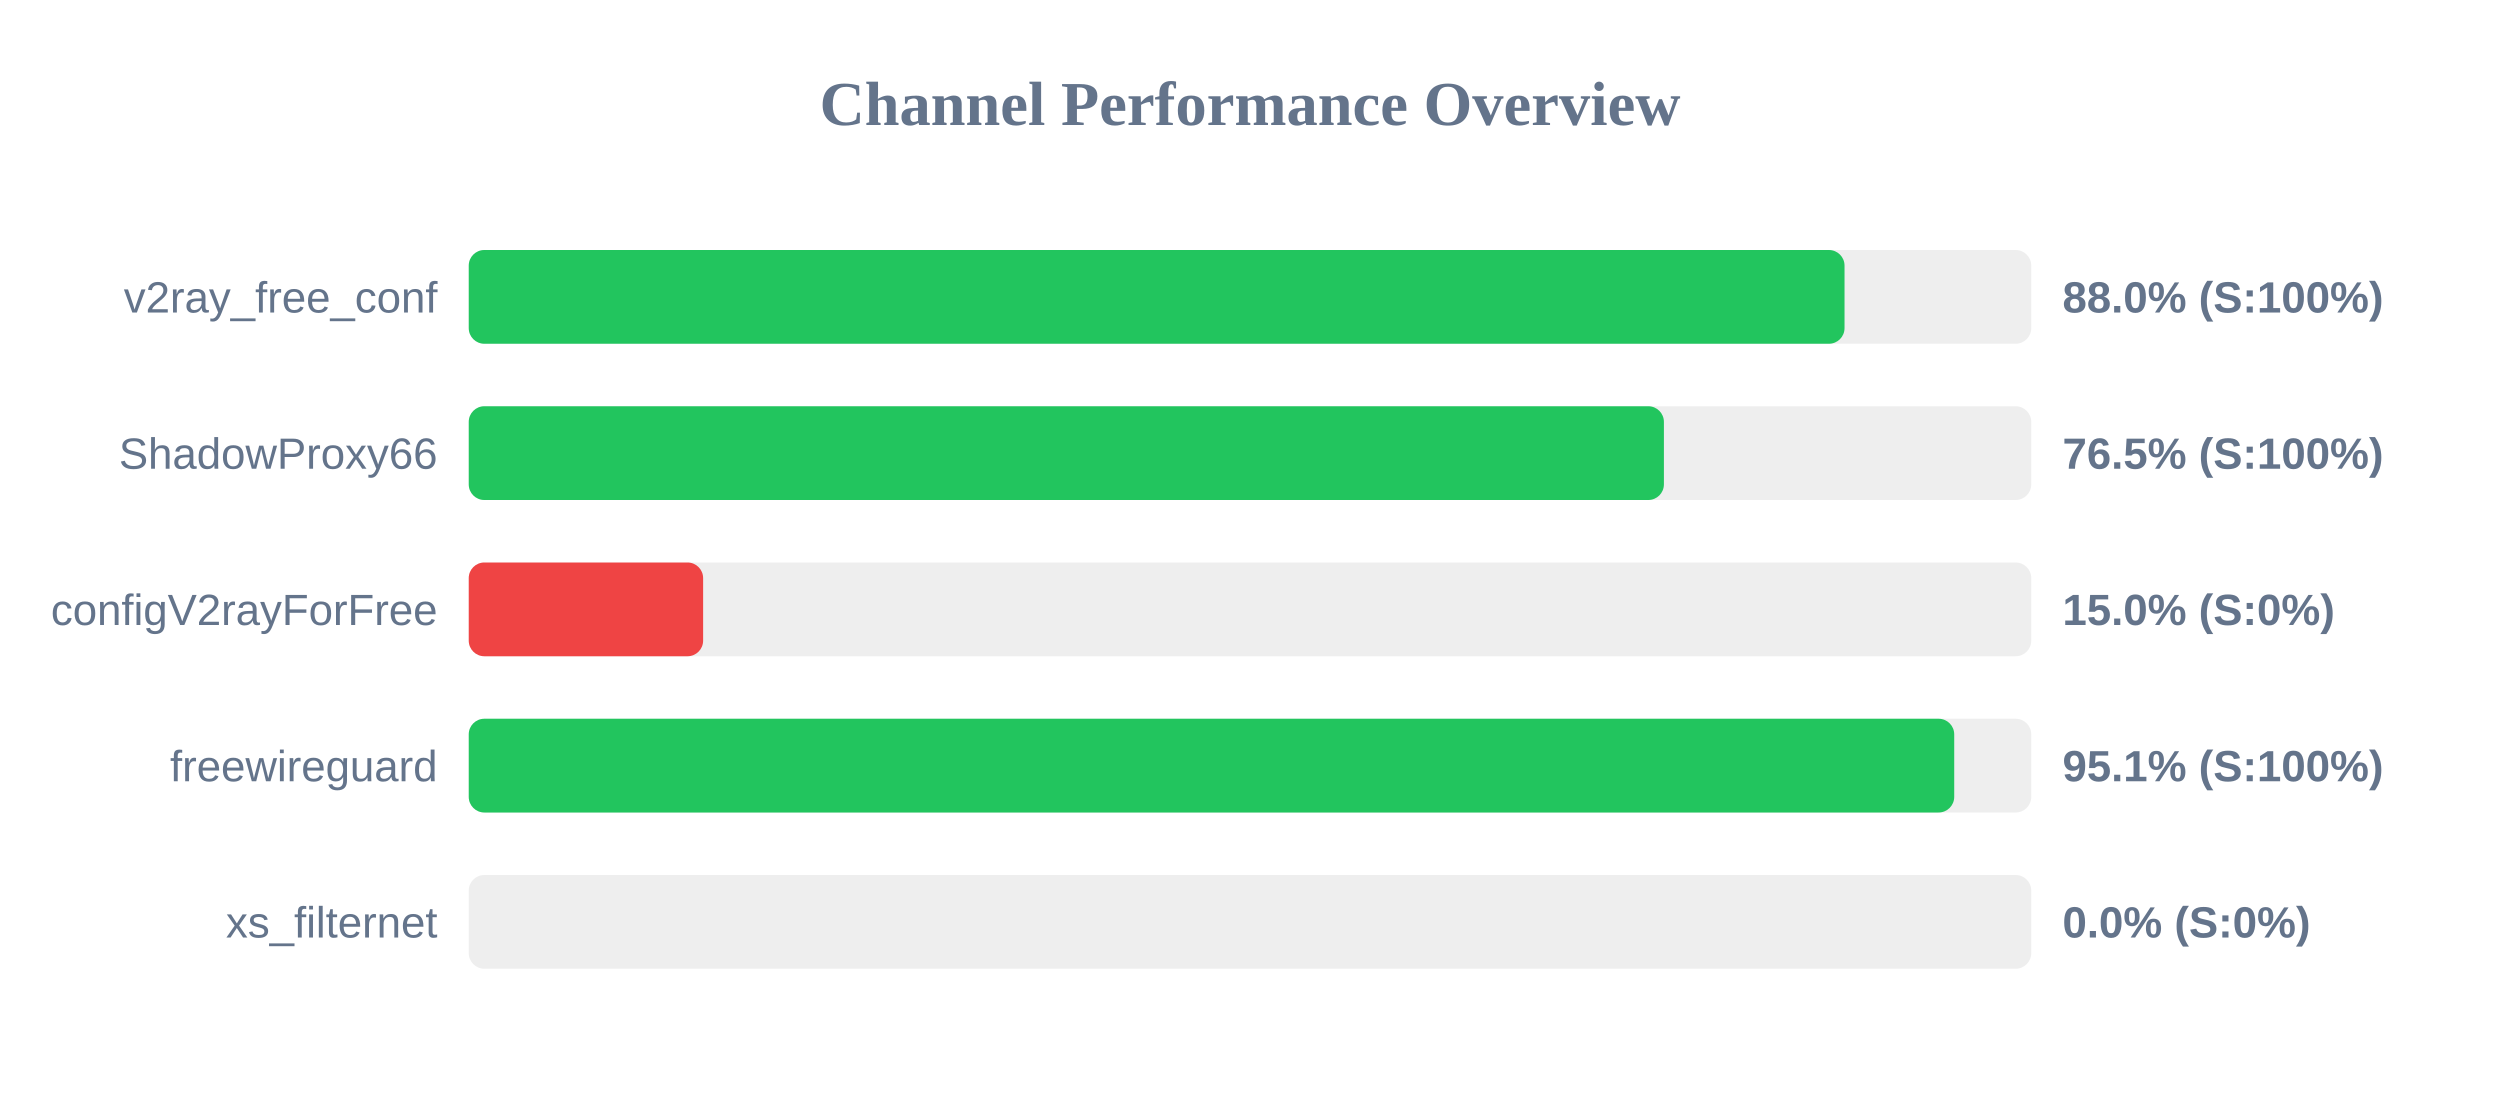
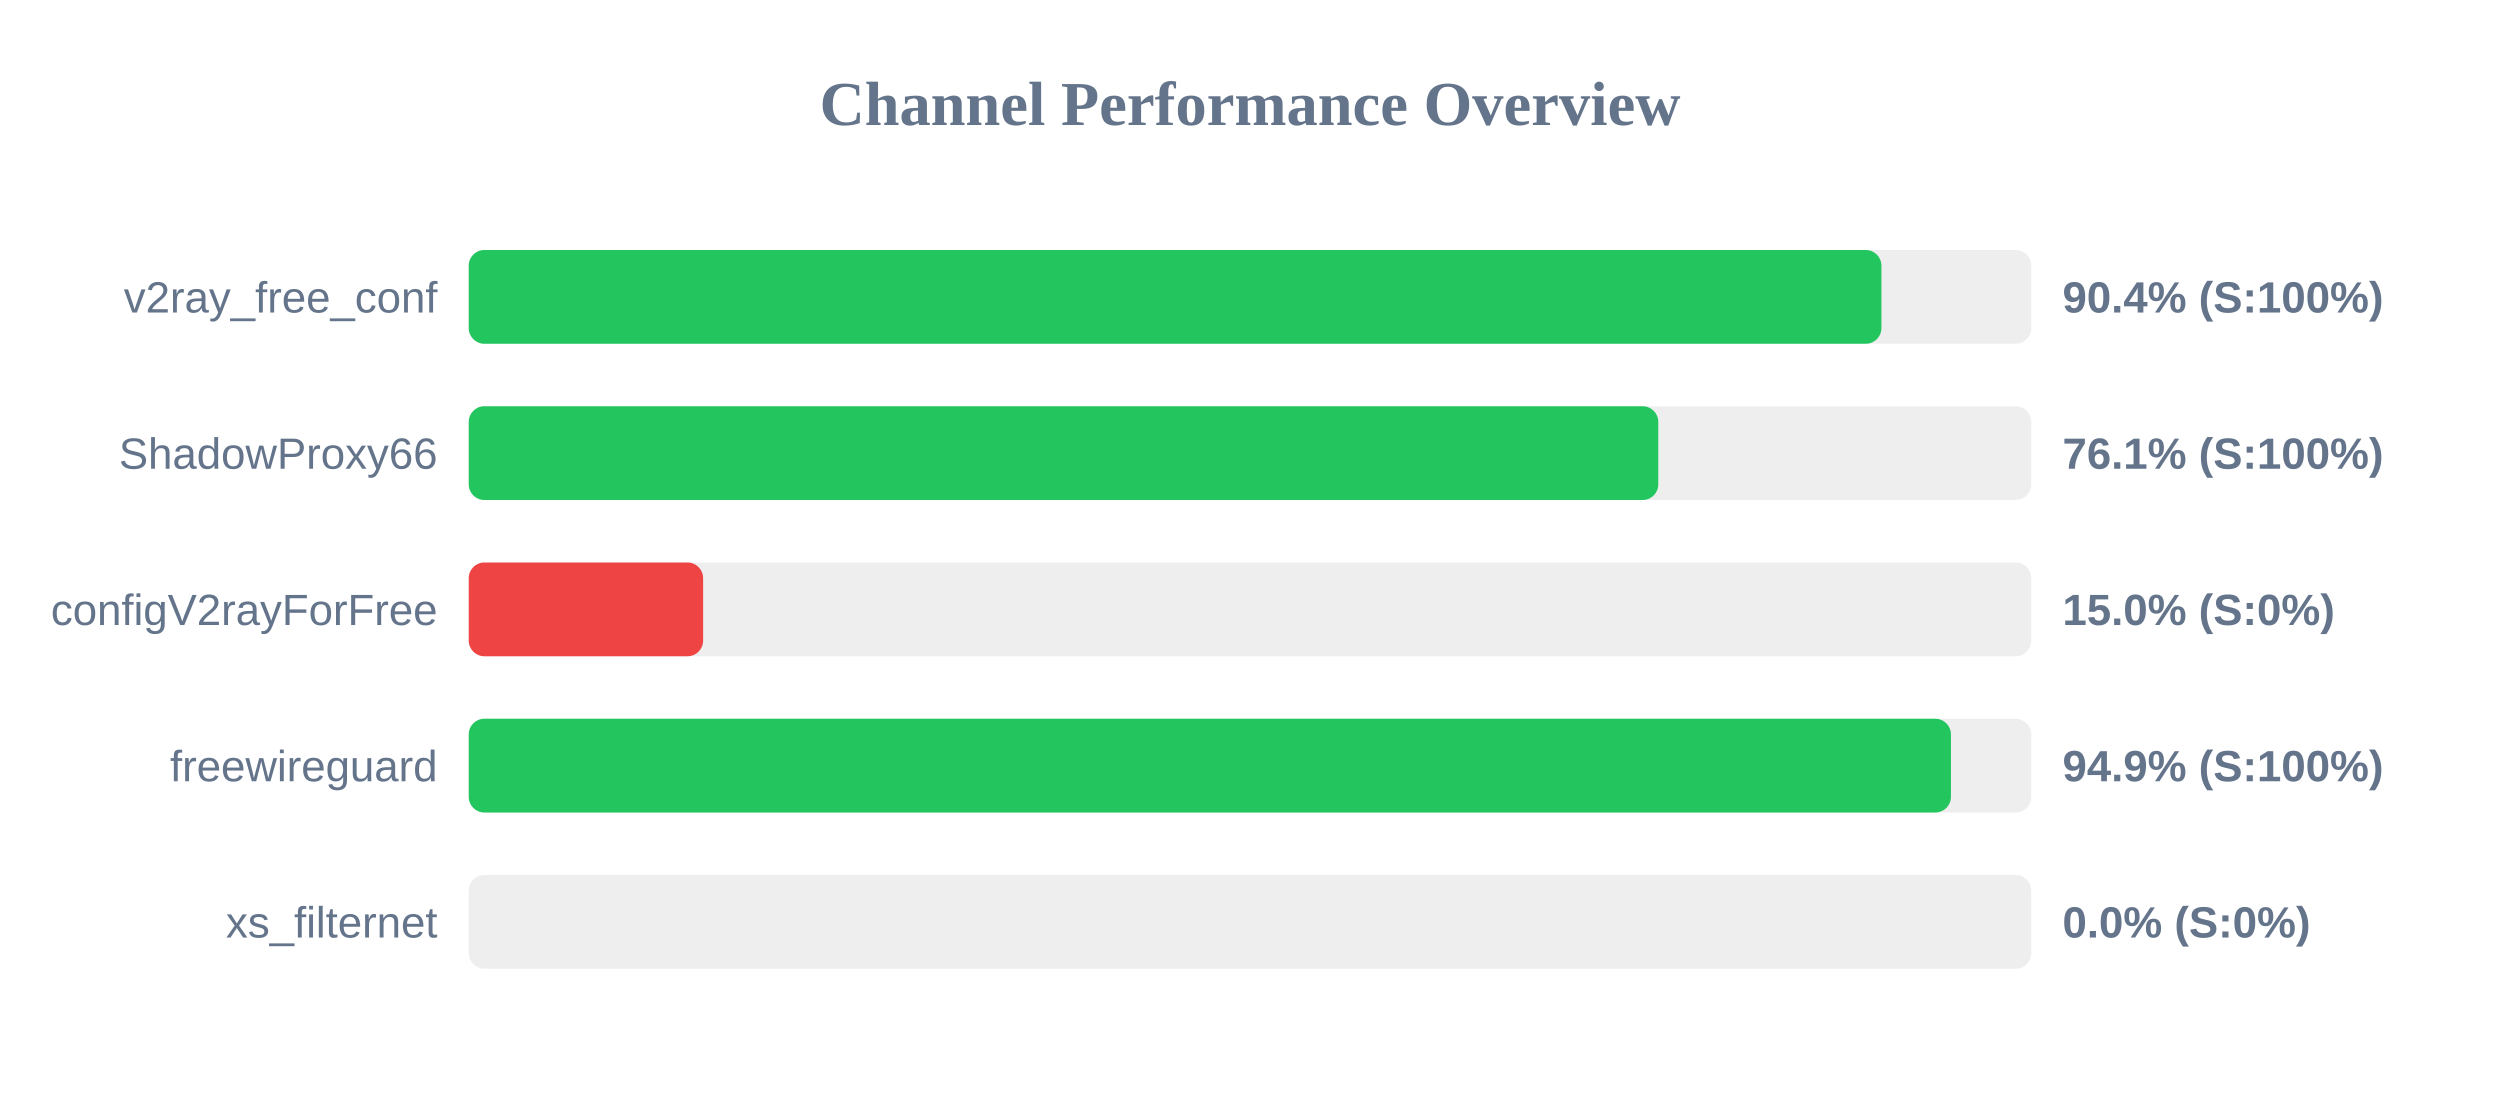
<svg xmlns="http://www.w3.org/2000/svg" width="800" height="350" version="1.1">
  <style>
        .row { font: 14px Arial; fill: #64748b; }
        .score { font: bold 14px Arial; fill: #64748b; }
    </style>
  <text x="400" y="40" text-anchor="middle" font-size="20px" font-weight="bold" fill="#64748b">Channel Performance Overview</text>
  <rect x="150" y="80" width="500" height="30" fill="#eee" rx="5" />
-   <rect x="150" y="80" width="440.25" height="30" fill="#22c55e" rx="5" />
+   <rect x="150" y="80" width="452.05" height="30" fill="#22c55e" rx="5" />
  <text x="140" y="100" text-anchor="end" class="row">v2ray_free_conf</text>
-   <text x="660" y="100" text-anchor="start" class="score">88.0% (S:100%)</text>
+   <text x="660" y="100" text-anchor="start" class="score">90.4% (S:100%)</text>
  <rect x="150" y="130" width="500" height="30" fill="#eee" rx="5" />
-   <rect x="150" y="130" width="382.45" height="30" fill="#22c55e" rx="5" />
+   <rect x="150" y="130" width="380.65" height="30" fill="#22c55e" rx="5" />
  <text x="140" y="150" text-anchor="end" class="row">ShadowProxy66</text>
-   <text x="660" y="150" text-anchor="start" class="score">76.5% (S:100%)</text>
+   <text x="660" y="150" text-anchor="start" class="score">76.1% (S:100%)</text>
  <rect x="150" y="180" width="500" height="30" fill="#eee" rx="5" />
  <rect x="150" y="180" width="75.0" height="30" fill="#ef4444" rx="5" />
  <text x="140" y="200" text-anchor="end" class="row">configV2rayForFree</text>
  <text x="660" y="200" text-anchor="start" class="score">15.0% (S:0%)</text>
  <rect x="150" y="230" width="500" height="30" fill="#eee" rx="5" />
-   <rect x="150" y="230" width="475.35" height="30" fill="#22c55e" rx="5" />
+   <rect x="150" y="230" width="474.3" height="30" fill="#22c55e" rx="5" />
  <text x="140" y="250" text-anchor="end" class="row">freewireguard</text>
-   <text x="660" y="250" text-anchor="start" class="score">95.1% (S:100%)</text>
+   <text x="660" y="250" text-anchor="start" class="score">94.9% (S:100%)</text>
  <rect x="150" y="280" width="500" height="30" fill="#eee" rx="5" />
  <rect x="150" y="280" width="0.0" height="30" fill="#ef4444" rx="5" />
  <text x="140" y="300" text-anchor="end" class="row">xs_filternet</text>
  <text x="660" y="300" text-anchor="start" class="score">0.0% (S:0%)</text>
</svg>
